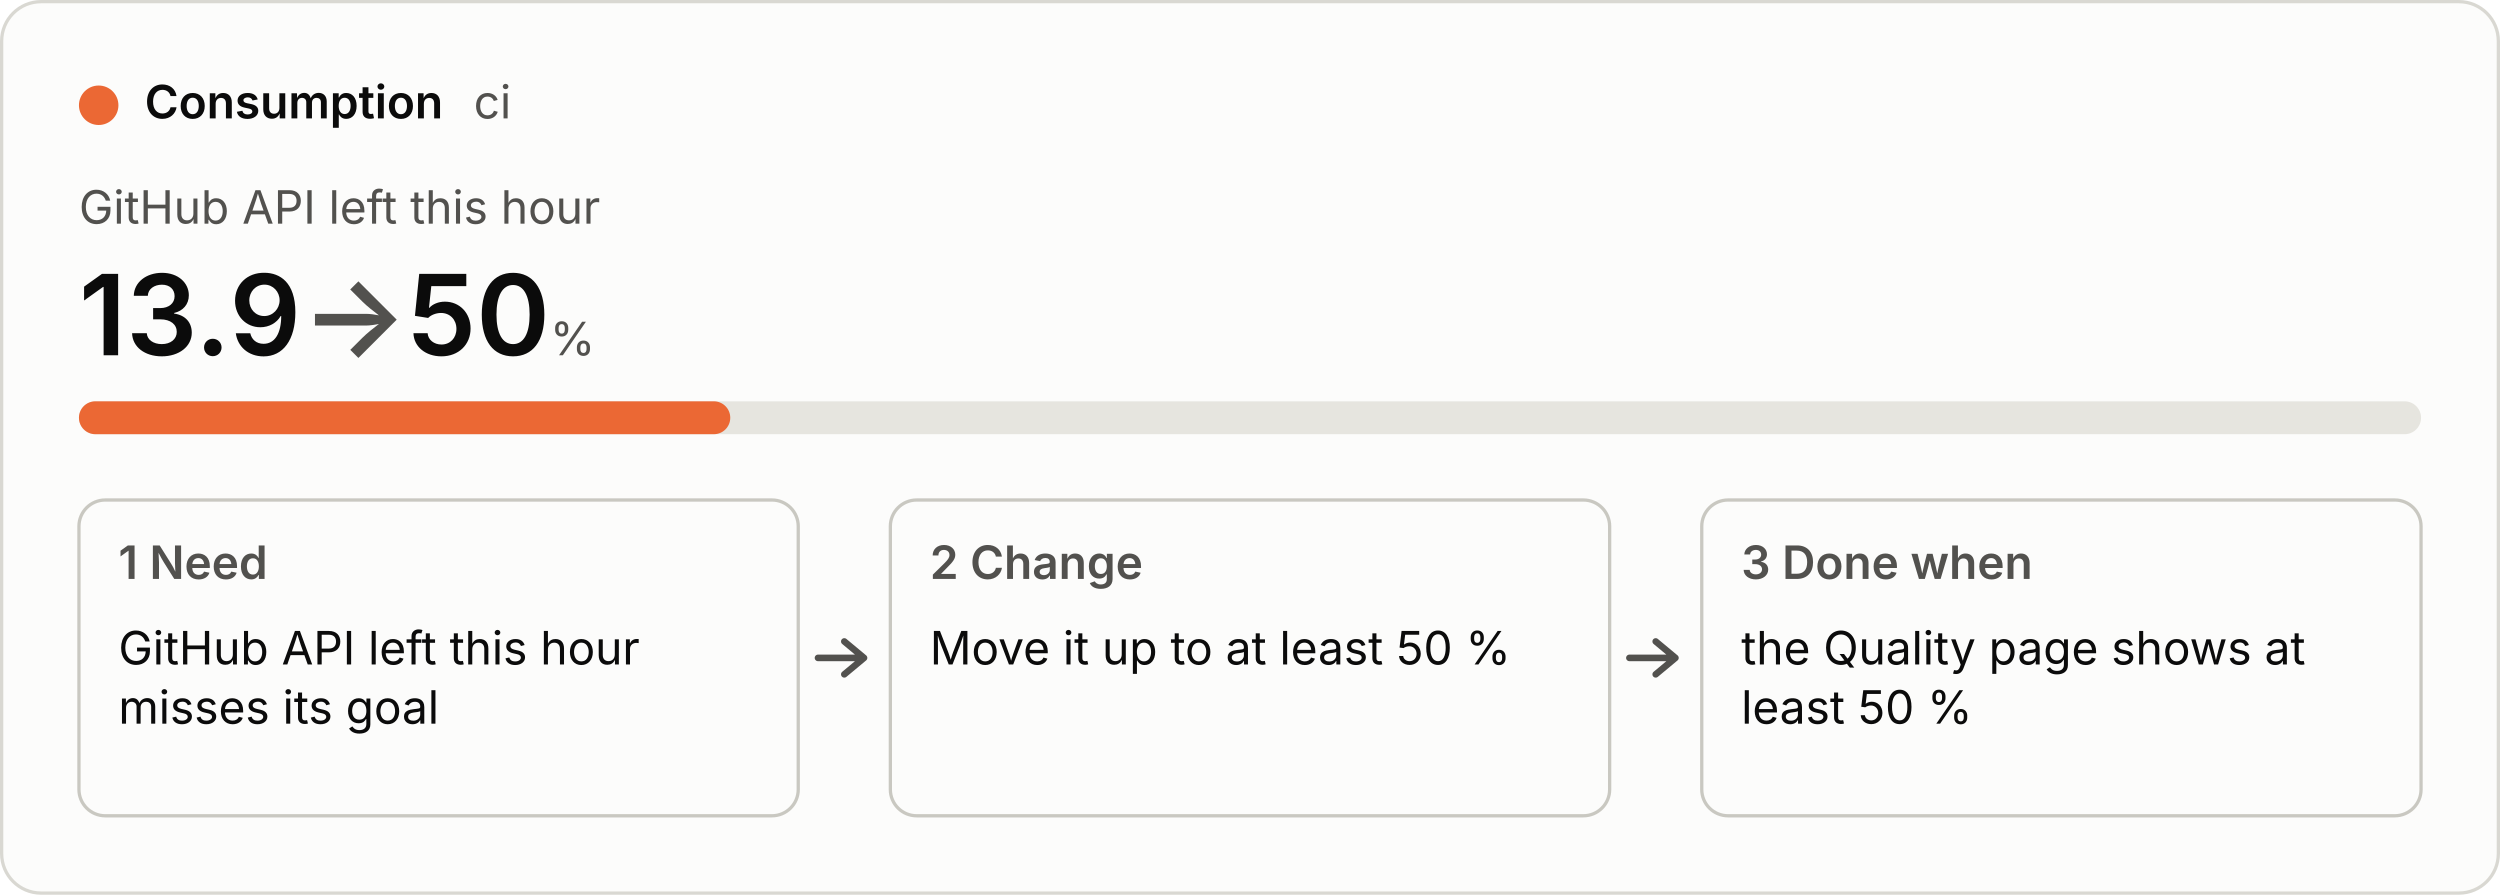
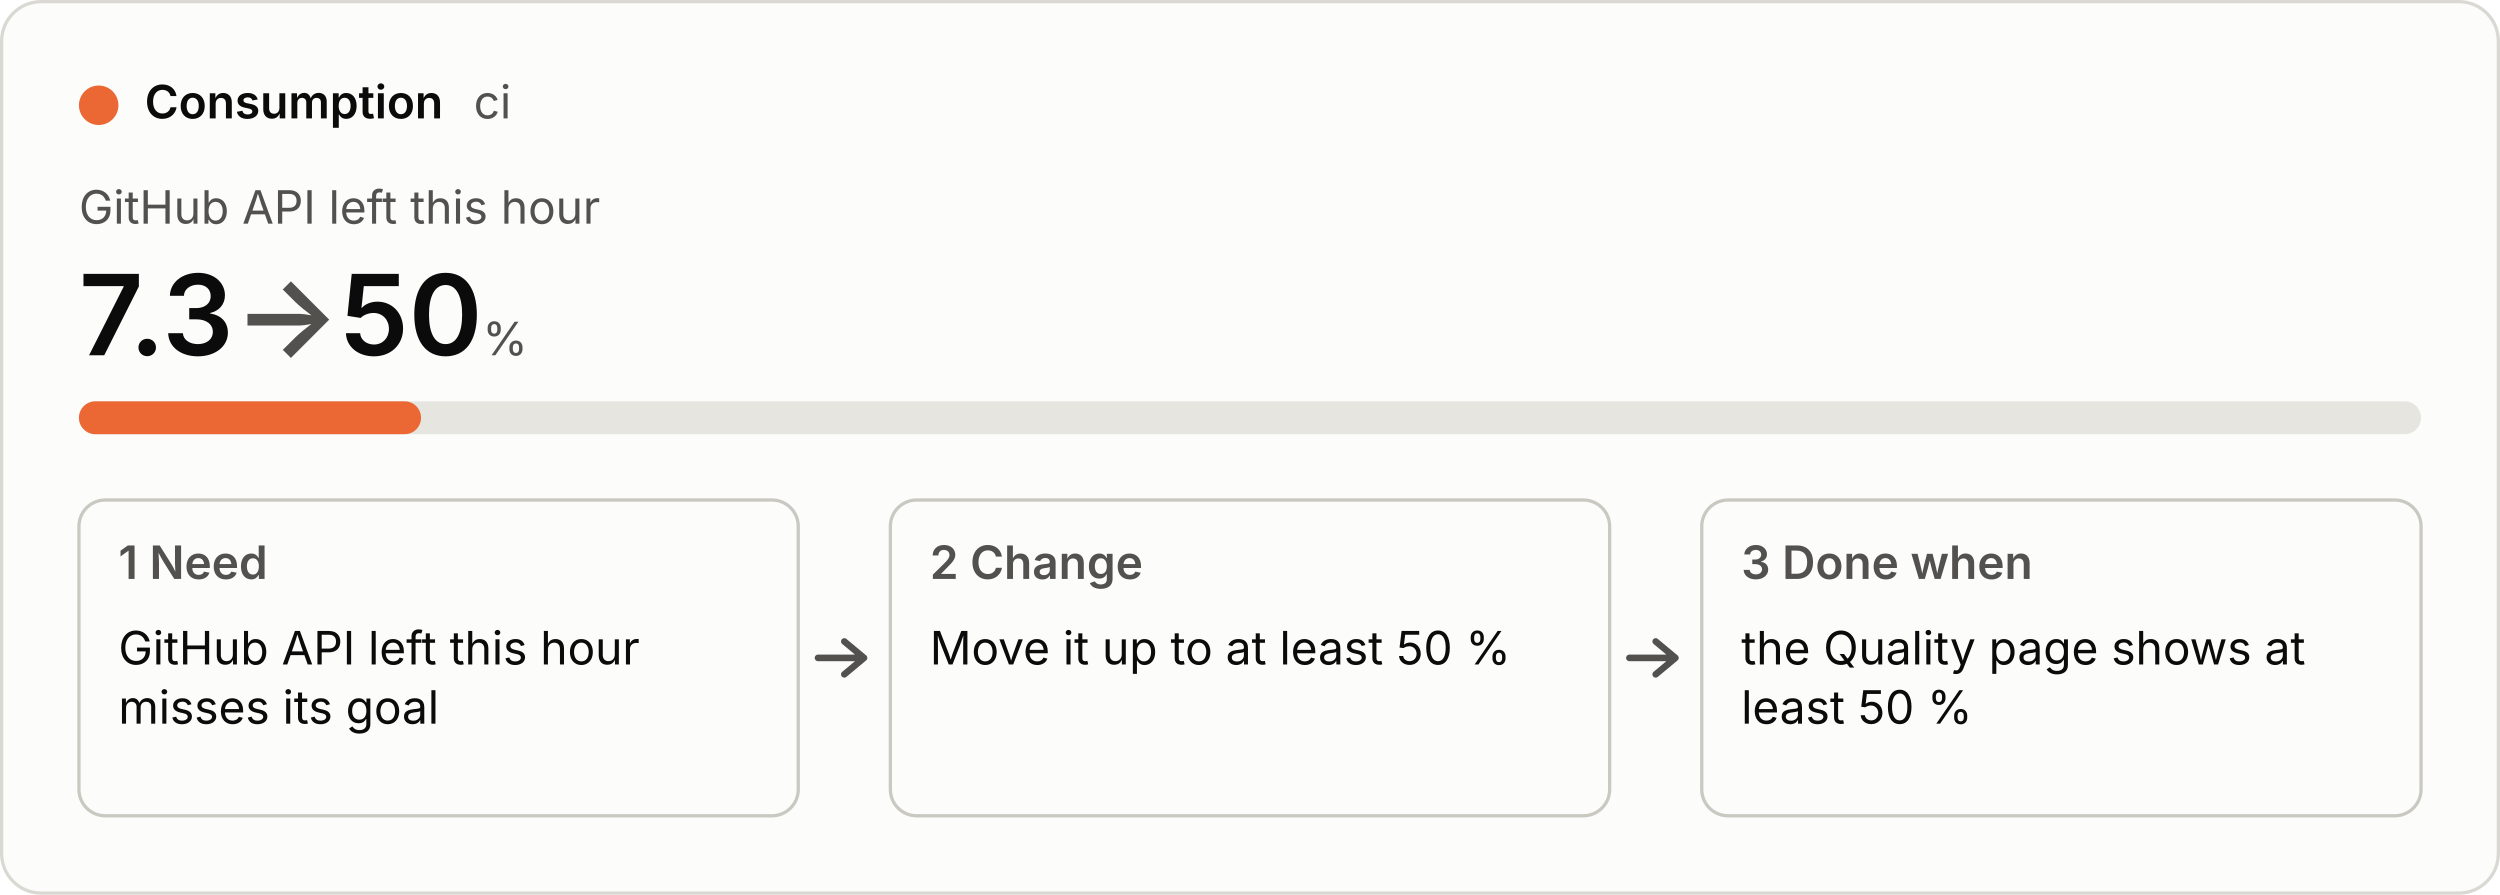
<svg xmlns="http://www.w3.org/2000/svg" viewBox="0 0 760 272" width="760" height="272" role="img">
  <style>
  .bg{fill:#fcfcfb;stroke:#d9d8d2}.p{fill:#0b0b0b}.s{fill:#52514e}.track{fill:#e6e5df}.box{fill:none;stroke:#c9c8c1}
  .arrow{fill:none;stroke:#52514e;stroke-width:2;stroke-linecap:round;stroke-linejoin:round}.fill{fill:#eb6834}
  text{font:14px system-ui,-apple-system,"Segoe UI",sans-serif}.b{font-weight:600}.h{font-size:34px;font-weight:600}.u{font-size:14px;font-weight:400}
  @media (prefers-color-scheme:dark){.bg{fill:#1a1a19;stroke:#3a3a37}.p{fill:#f0efec}.s{fill:#c3c2b7}.track{fill:#33332f}.box{stroke:#55544e}.arrow{stroke:#c3c2b7}.fill{fill:#d95926}}</style>
  <rect class="bg" x="0.5" y="0.5" width="759" height="271" rx="12" />
  <circle class="fill" cx="30" cy="32" r="6" />
  <text class="p b" x="44" y="36">Consumption</text>
  <text class="s" x="144" y="36">ci</text>
  <text class="s" x="24" y="68">GitHub API left this hour</text>
-   <text class="p h" x="24" y="108">13.9<tspan class="s"> → </tspan>50<tspan class="s u"> %</tspan>
+   <text class="p h" x="24" y="108">7.3<tspan class="s"> → </tspan>50<tspan class="s u"> %</tspan>
  </text>
  <rect class="track" x="24" y="122" width="712" height="10" rx="5" />
-   <rect class="fill" x="24" y="122" width="198" height="10" rx="5" />
+   <rect class="fill" x="24" y="122" width="104" height="10" rx="5" />
  <rect class="box" x="24" y="152" width="218.667" height="96" rx="8" />
  <text class="s b" x="36" y="176">1  Need</text>
  <text class="p" x="36" y="202">GitHub API left this hour</text>
  <text class="p" x="36" y="220">misses its goal</text>
  <path class="arrow" d="M248.667 200 h14 m-6 -5 l6 5 l-6 5" />
  <rect class="box" x="270.667" y="152" width="218.667" height="96" rx="8" />
  <text class="s b" x="282.667" y="176">2  Change</text>
  <text class="p" x="282.667" y="202">Move it up to at least 50 %</text>
  <path class="arrow" d="M495.333 200 h14 m-6 -5 l6 5 l-6 5" />
  <rect class="box" x="517.333" y="152" width="218.667" height="96" rx="8" />
  <text class="s b" x="529.333" y="176">3  Done when</text>
  <text class="p" x="529.333" y="202">the Quality page shows at</text>
  <text class="p" x="529.333" y="220">least 50 %</text>
</svg>
